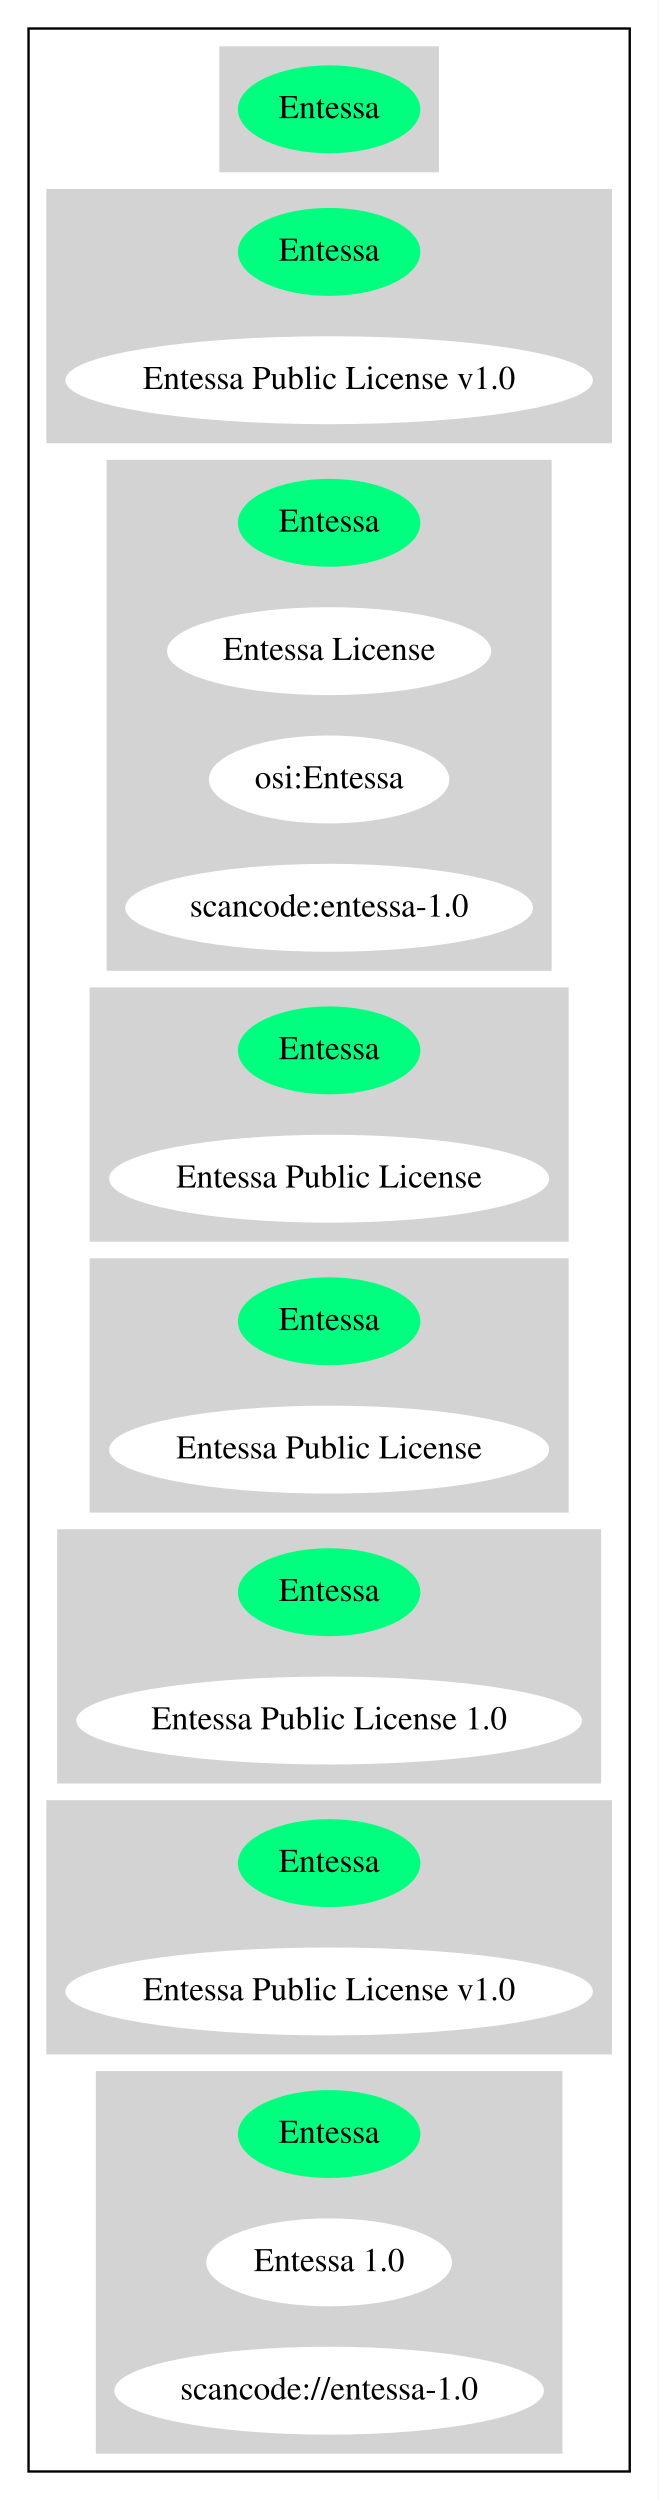
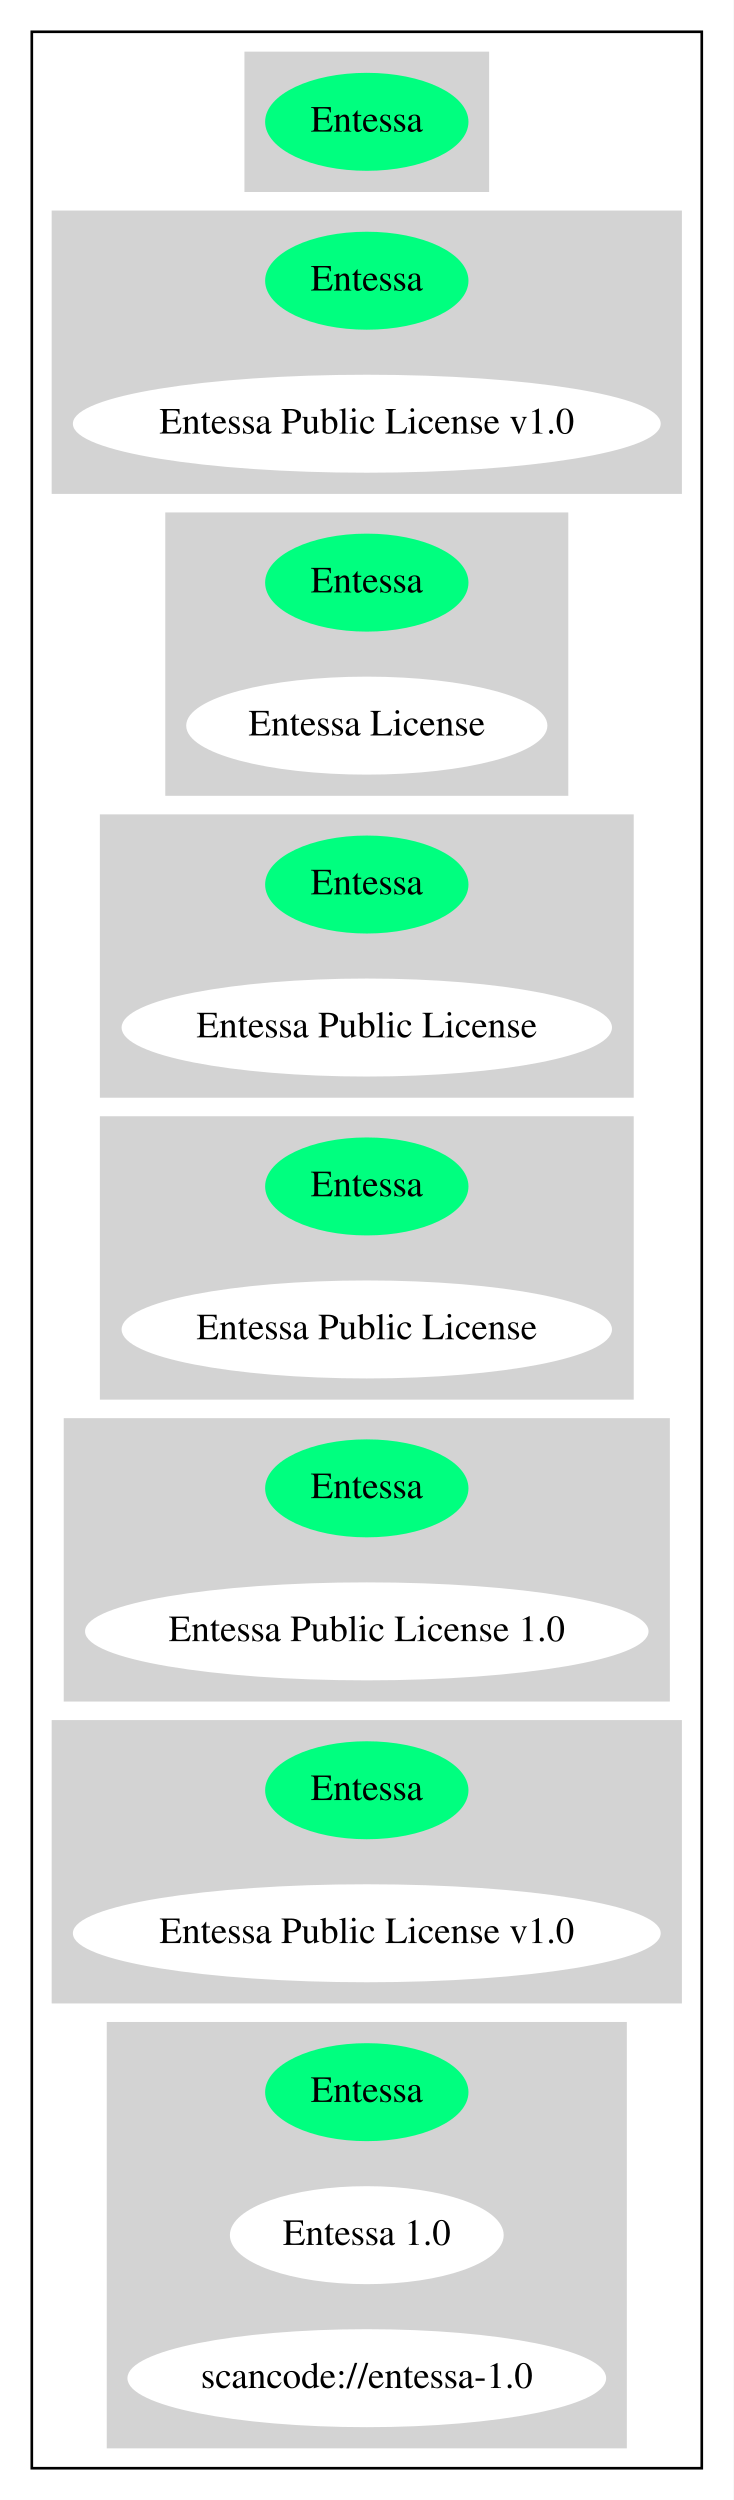
- <svg xmlns="http://www.w3.org/2000/svg" width="277pt" height="1052pt" viewBox="0.00 0.00 276.98 1052.00">
-   <g id="graph0" class="graph" transform="scale(1 1) rotate(0) translate(4 1048)">
-     <polygon fill="white" stroke="transparent" points="-4,4 -4,-1048 272.98,-1048 272.98,4 -4,4" />
+ <svg xmlns="http://www.w3.org/2000/svg" width="277pt" height="944pt" viewBox="0.00 0.00 276.98 944.00">
+   <g id="graph0" class="graph" transform="scale(1 1) rotate(0) translate(4 940)">
+     <polygon fill="white" stroke="transparent" points="-4,4 -4,-940 272.98,-940 272.98,4 -4,4" />
    <g id="clust1" class="cluster">
-       <polygon fill="none" stroke="black" points="8,-8 8,-1036 260.98,-1036 260.98,-8 8,-8" />
+       <polygon fill="none" stroke="black" points="8,-8 8,-928 260.98,-928 260.98,-8 8,-8" />
    </g>
    <g id="clust2" class="cluster">
-       <polygon fill="lightgray" stroke="lightgray" points="88.79,-976 88.79,-1028 180.19,-1028 180.19,-976 88.79,-976" />
+       <polygon fill="lightgray" stroke="lightgray" points="88.79,-868 88.79,-920 180.19,-920 180.19,-868 88.79,-868" />
    </g>
    <g id="clust3" class="cluster">
-       <polygon fill="lightgray" stroke="lightgray" points="16,-862 16,-968 252.98,-968 252.98,-862 16,-862" />
+       <polygon fill="lightgray" stroke="lightgray" points="16,-754 16,-860 252.98,-860 252.98,-754 16,-754" />
    </g>
    <g id="clust4" class="cluster">
-       <polygon fill="lightgray" stroke="lightgray" points="41.35,-640 41.35,-854 227.63,-854 227.63,-640 41.35,-640" />
+       <polygon fill="lightgray" stroke="lightgray" points="58.9,-640 58.9,-746 210.08,-746 210.08,-640 58.9,-640" />
    </g>
    <g id="clust5" class="cluster">
      <polygon fill="lightgray" stroke="lightgray" points="34.2,-526 34.2,-632 234.78,-632 234.78,-526 34.2,-526" />
    </g>
    <g id="clust6" class="cluster">
      <polygon fill="lightgray" stroke="lightgray" points="34.2,-412 34.2,-518 234.78,-518 234.78,-412 34.2,-412" />
    </g>
    <g id="clust7" class="cluster">
      <polygon fill="lightgray" stroke="lightgray" points="20.55,-298 20.55,-404 248.43,-404 248.43,-298 20.55,-298" />
    </g>
    <g id="clust8" class="cluster">
      <polygon fill="lightgray" stroke="lightgray" points="16,-184 16,-290 252.98,-290 252.98,-184 16,-184" />
    </g>
    <g id="clust9" class="cluster">
      <polygon fill="lightgray" stroke="lightgray" points="36.8,-16 36.8,-176 232.18,-176 232.18,-16 36.8,-16" />
    </g>
    <g id="node1" class="node">
-       <ellipse fill="springgreen" stroke="springgreen" cx="134.49" cy="-1002" rx="37.89" ry="18" />
-       <text text-anchor="middle" x="134.49" y="-998.3" font-family="Times,serif" font-size="14.00">Entessa</text>
+       <ellipse fill="springgreen" stroke="springgreen" cx="134.49" cy="-894" rx="37.89" ry="18" />
+       <text text-anchor="middle" x="134.49" y="-890.3" font-family="Times,serif" font-size="14.00">Entessa</text>
    </g>
    <g id="node2" class="node">
-       <ellipse fill="springgreen" stroke="springgreen" cx="134.49" cy="-942" rx="37.89" ry="18" />
-       <text text-anchor="middle" x="134.49" y="-938.3" font-family="Times,serif" font-size="14.00">Entessa</text>
+       <ellipse fill="springgreen" stroke="springgreen" cx="134.49" cy="-834" rx="37.89" ry="18" />
+       <text text-anchor="middle" x="134.49" y="-830.3" font-family="Times,serif" font-size="14.00">Entessa</text>
    </g>
    <g id="node3" class="node">
-       <ellipse fill="white" stroke="white" cx="134.49" cy="-888" rx="110.48" ry="18" />
-       <text text-anchor="middle" x="134.49" y="-884.3" font-family="Times,serif" font-size="14.00">Entessa Public License v1.0</text>
+       <ellipse fill="white" stroke="white" cx="134.49" cy="-780" rx="110.48" ry="18" />
+       <text text-anchor="middle" x="134.49" y="-776.3" font-family="Times,serif" font-size="14.00">Entessa Public License v1.0</text>
    </g>
    <g id="node4" class="node">
-       <ellipse fill="springgreen" stroke="springgreen" cx="134.49" cy="-828" rx="37.89" ry="18" />
-       <text text-anchor="middle" x="134.49" y="-824.3" font-family="Times,serif" font-size="14.00">Entessa</text>
+       <ellipse fill="springgreen" stroke="springgreen" cx="134.49" cy="-720" rx="37.89" ry="18" />
+       <text text-anchor="middle" x="134.49" y="-716.3" font-family="Times,serif" font-size="14.00">Entessa</text>
    </g>
    <g id="node5" class="node">
-       <ellipse fill="white" stroke="white" cx="134.49" cy="-774" rx="67.69" ry="18" />
-       <text text-anchor="middle" x="134.49" y="-770.3" font-family="Times,serif" font-size="14.00">Entessa License</text>
+       <ellipse fill="white" stroke="white" cx="134.49" cy="-666" rx="67.69" ry="18" />
+       <text text-anchor="middle" x="134.49" y="-662.3" font-family="Times,serif" font-size="14.00">Entessa License</text>
    </g>
    <g id="node6" class="node">
-       <ellipse fill="white" stroke="white" cx="134.49" cy="-720" rx="50.09" ry="18" />
-       <text text-anchor="middle" x="134.49" y="-716.3" font-family="Times,serif" font-size="14.00">osi:Entessa</text>
-     </g>
-     <g id="node7" class="node">
-       <ellipse fill="white" stroke="white" cx="134.49" cy="-666" rx="85.29" ry="18" />
-       <text text-anchor="middle" x="134.49" y="-662.3" font-family="Times,serif" font-size="14.00">scancode:entessa-1.0</text>
-     </g>
-     <g id="node8" class="node">
      <ellipse fill="springgreen" stroke="springgreen" cx="134.49" cy="-606" rx="37.89" ry="18" />
      <text text-anchor="middle" x="134.49" y="-602.3" font-family="Times,serif" font-size="14.00">Entessa</text>
    </g>
-     <g id="node9" class="node">
+     <g id="node7" class="node">
      <ellipse fill="white" stroke="white" cx="134.49" cy="-552" rx="92.08" ry="18" />
      <text text-anchor="middle" x="134.49" y="-548.3" font-family="Times,serif" font-size="14.00">Entessa Public License</text>
    </g>
-     <g id="node10" class="node">
+     <g id="node8" class="node">
      <ellipse fill="springgreen" stroke="springgreen" cx="134.49" cy="-492" rx="37.89" ry="18" />
      <text text-anchor="middle" x="134.49" y="-488.3" font-family="Times,serif" font-size="14.00">Entessa</text>
    </g>
-     <g id="node11" class="node">
+     <g id="node9" class="node">
      <ellipse fill="white" stroke="white" cx="134.49" cy="-438" rx="92.08" ry="18" />
      <text text-anchor="middle" x="134.49" y="-434.3" font-family="Times,serif" font-size="14.00">Entessa Public License</text>
    </g>
-     <g id="node12" class="node">
+     <g id="node10" class="node">
      <ellipse fill="springgreen" stroke="springgreen" cx="134.49" cy="-378" rx="37.89" ry="18" />
      <text text-anchor="middle" x="134.49" y="-374.3" font-family="Times,serif" font-size="14.00">Entessa</text>
    </g>
-     <g id="node13" class="node">
+     <g id="node11" class="node">
      <ellipse fill="white" stroke="white" cx="134.49" cy="-324" rx="105.88" ry="18" />
      <text text-anchor="middle" x="134.49" y="-320.3" font-family="Times,serif" font-size="14.00">Entessa Public License 1.0</text>
    </g>
-     <g id="node14" class="node">
+     <g id="node12" class="node">
      <ellipse fill="springgreen" stroke="springgreen" cx="134.49" cy="-264" rx="37.89" ry="18" />
      <text text-anchor="middle" x="134.49" y="-260.3" font-family="Times,serif" font-size="14.00">Entessa</text>
    </g>
-     <g id="node15" class="node">
+     <g id="node13" class="node">
      <ellipse fill="white" stroke="white" cx="134.49" cy="-210" rx="110.48" ry="18" />
      <text text-anchor="middle" x="134.49" y="-206.3" font-family="Times,serif" font-size="14.00">Entessa Public License v1.0</text>
    </g>
-     <g id="node16" class="node">
+     <g id="node14" class="node">
      <ellipse fill="springgreen" stroke="springgreen" cx="134.49" cy="-150" rx="37.89" ry="18" />
      <text text-anchor="middle" x="134.49" y="-146.3" font-family="Times,serif" font-size="14.00">Entessa</text>
    </g>
-     <g id="node17" class="node">
+     <g id="node15" class="node">
      <ellipse fill="white" stroke="white" cx="134.49" cy="-96" rx="51.19" ry="18" />
      <text text-anchor="middle" x="134.49" y="-92.3" font-family="Times,serif" font-size="14.00">Entessa 1.0</text>
    </g>
-     <g id="node18" class="node">
+     <g id="node16" class="node">
      <ellipse fill="white" stroke="white" cx="134.49" cy="-42" rx="89.88" ry="18" />
      <text text-anchor="middle" x="134.49" y="-38.3" font-family="Times,serif" font-size="14.00">scancode://entessa-1.0</text>
    </g>
  </g>
</svg>
